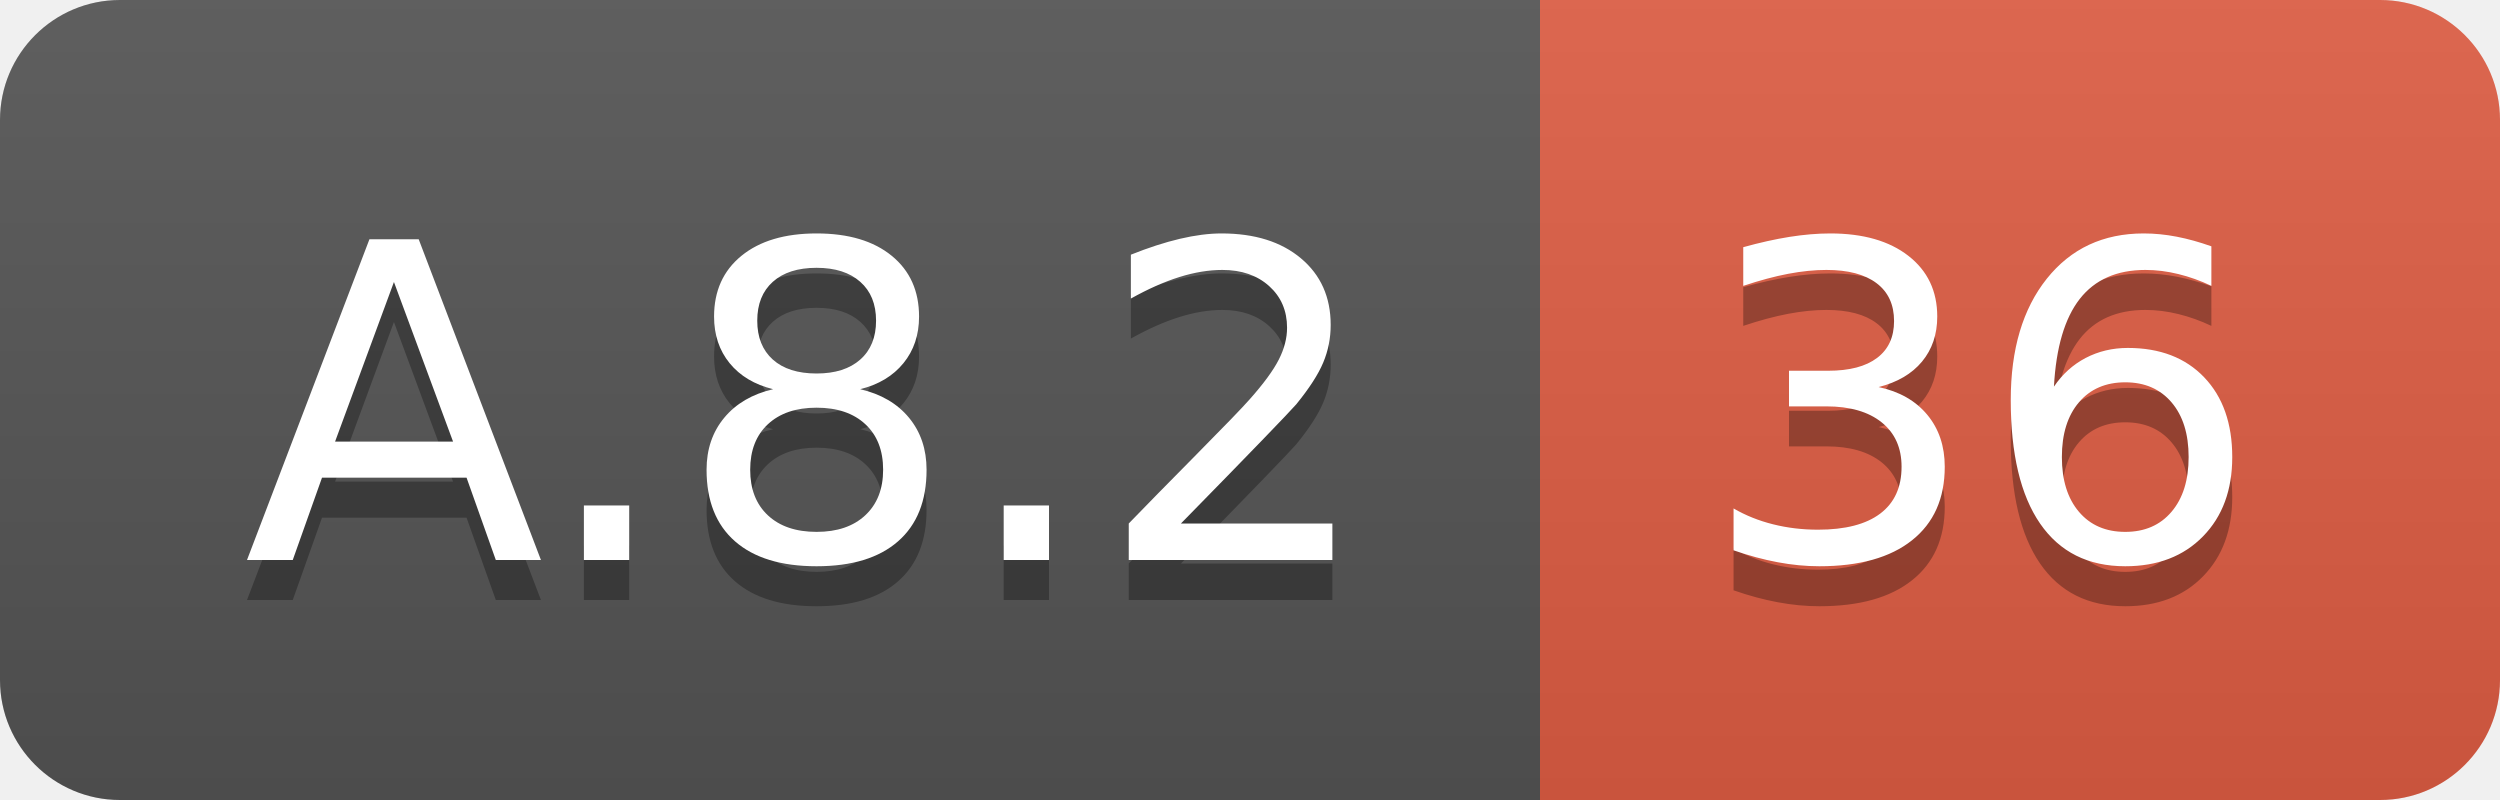
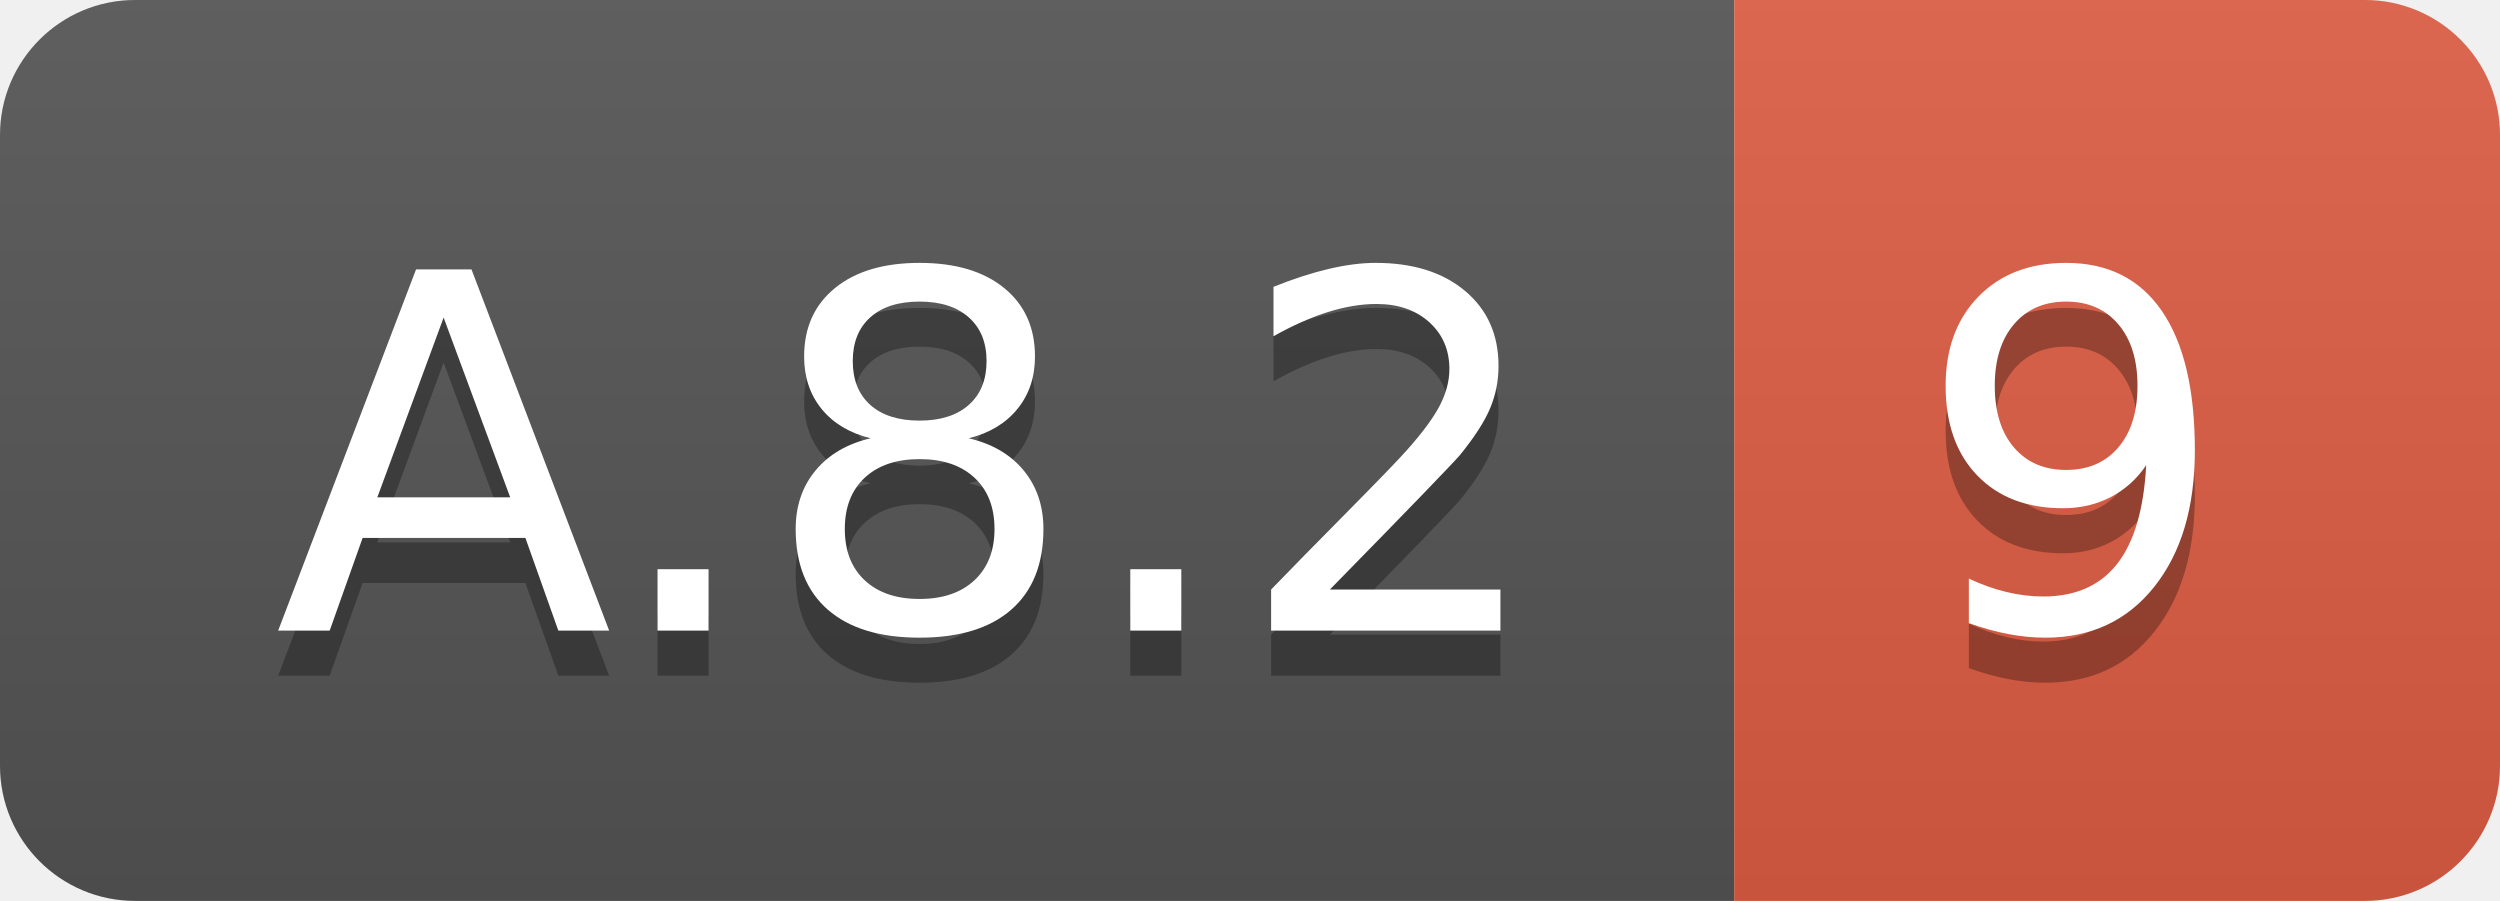
- <svg xmlns="http://www.w3.org/2000/svg" width="62.5" height="20">
+ <svg xmlns="http://www.w3.org/2000/svg" width="55.5" height="20">
  <linearGradient id="smooth" x2="0" y2="100%">
    <stop offset="0" stop-color="#bbb" stop-opacity=".1" />
    <stop offset="1" stop-opacity=".1" />
  </linearGradient>
  <clipPath id="round">
-     <rect width="62.5" height="20" rx="3" fill="#fff" />
+     <rect width="55.5" height="20" rx="3" fill="#fff" />
  </clipPath>
  <g clip-path="url(#round)">
    <rect width="38.5" height="20" fill="#555" />
-     <rect x="38.5" width="24.0" height="20" fill="#e05d44" />
-     <rect width="62.5" height="20" fill="url(#smooth)" />
+     <rect x="38.5" width="17.0" height="20" fill="#e05d44" />
+     <rect width="55.5" height="20" fill="url(#smooth)" />
  </g>
  <g fill="#fff" text-anchor="middle" font-family="DejaVu Sans,Verdana,Geneva,sans-serif" font-size="110">
    <text x="202.5" y="150" fill="#010101" fill-opacity=".3" transform="scale(0.1)" textLength="285.0" lengthAdjust="spacing">A.8.2</text>
    <text x="202.5" y="140" transform="scale(0.1)" textLength="285.0" lengthAdjust="spacing">A.8.2</text>
-     <text x="495.0" y="150" fill="#010101" fill-opacity=".3" transform="scale(0.1)" textLength="140.0" lengthAdjust="spacing">36</text>
-     <text x="495.0" y="140" transform="scale(0.1)" textLength="140.0" lengthAdjust="spacing">36</text>
+     <text x="460.0" y="150" fill="#010101" fill-opacity=".3" transform="scale(0.1)" textLength="70.0" lengthAdjust="spacing">9</text>
+     <text x="460.0" y="140" transform="scale(0.1)" textLength="70.0" lengthAdjust="spacing">9</text>
  </g>
</svg>
